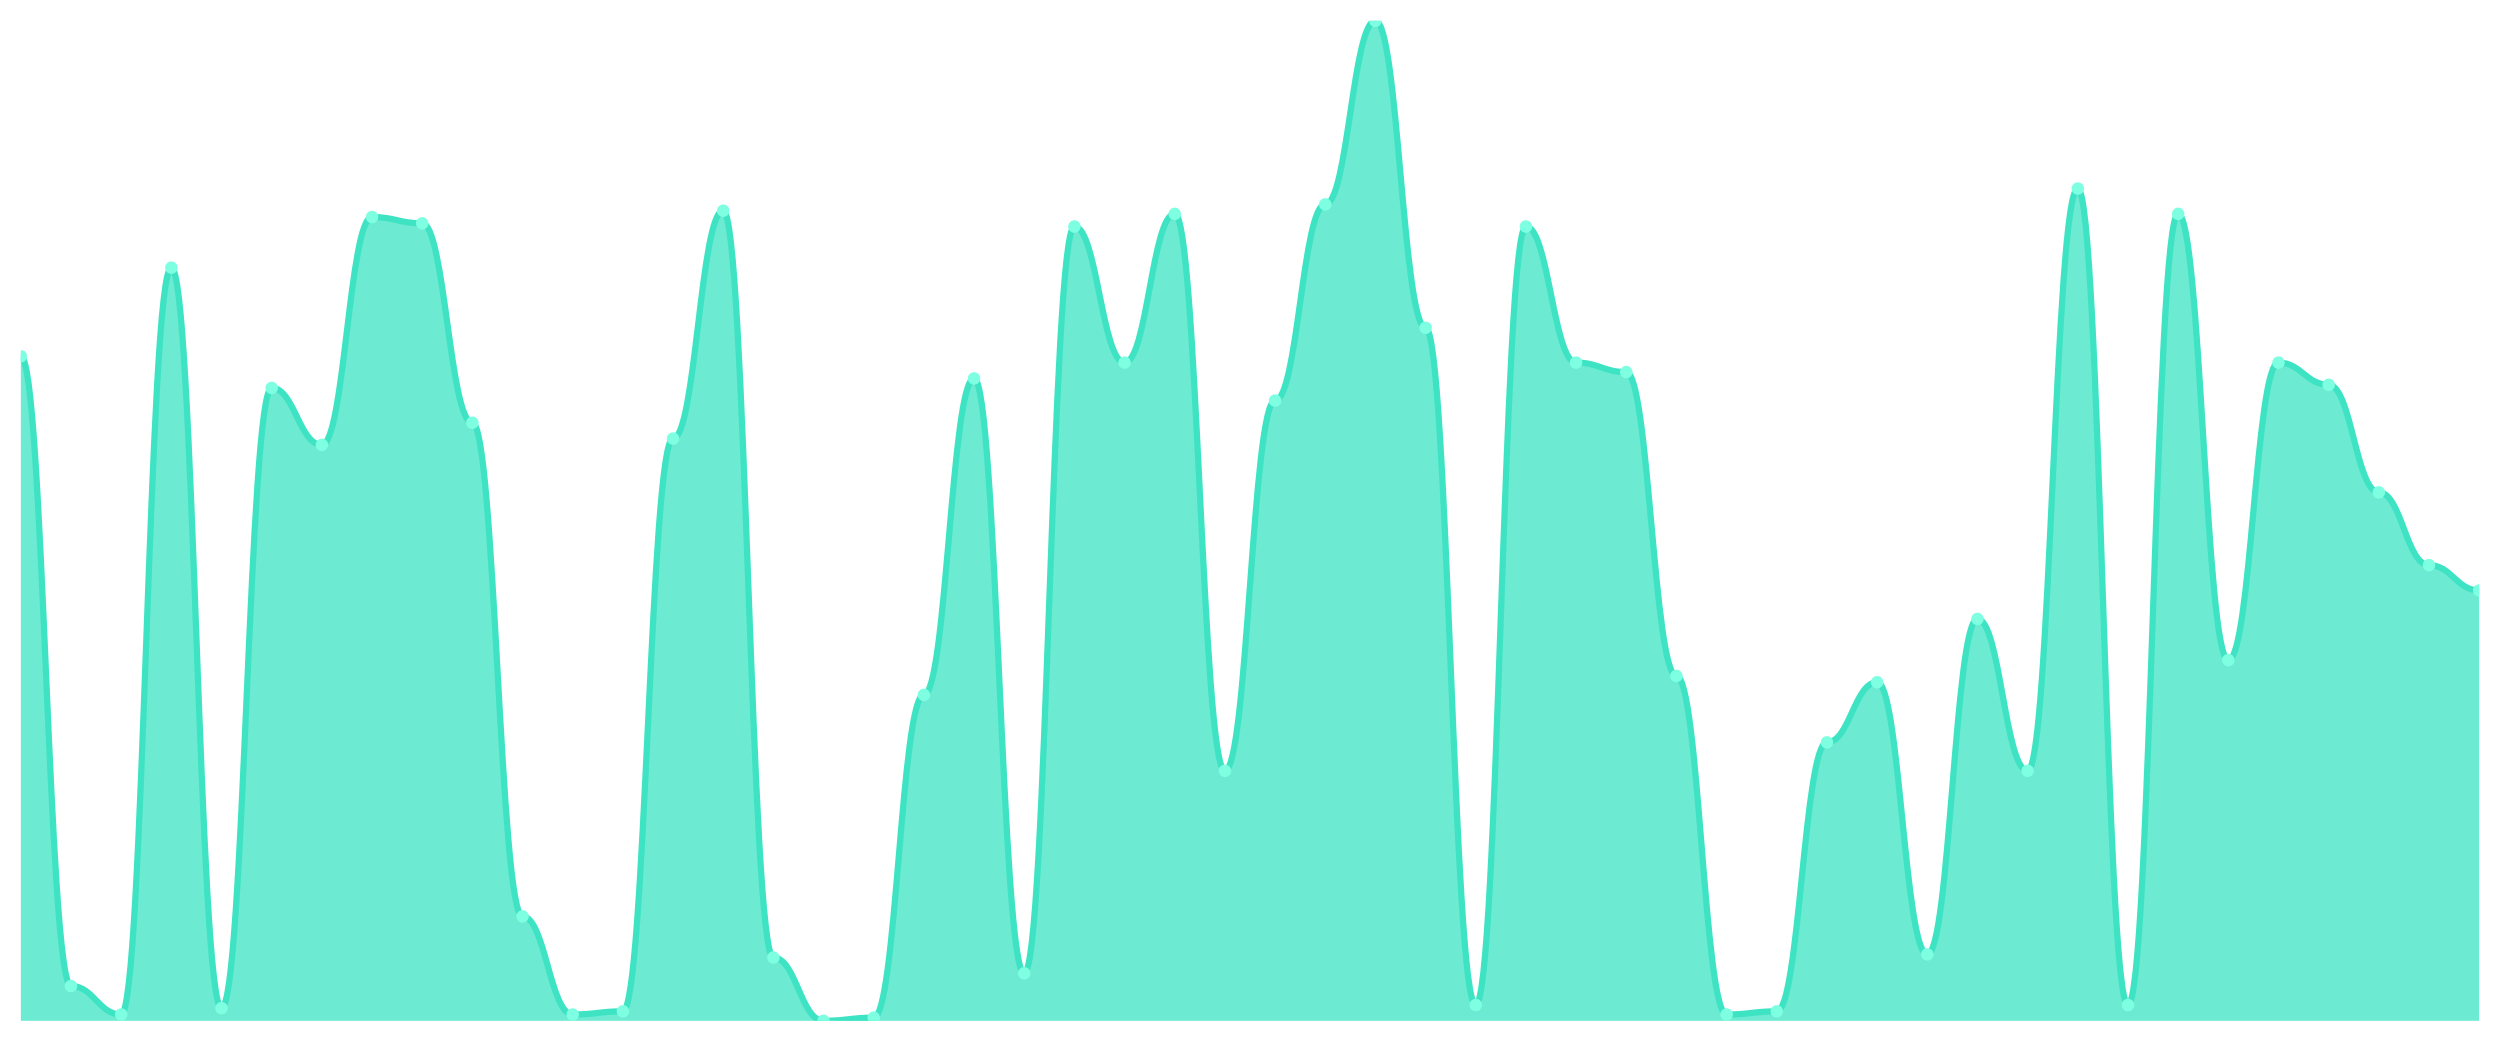
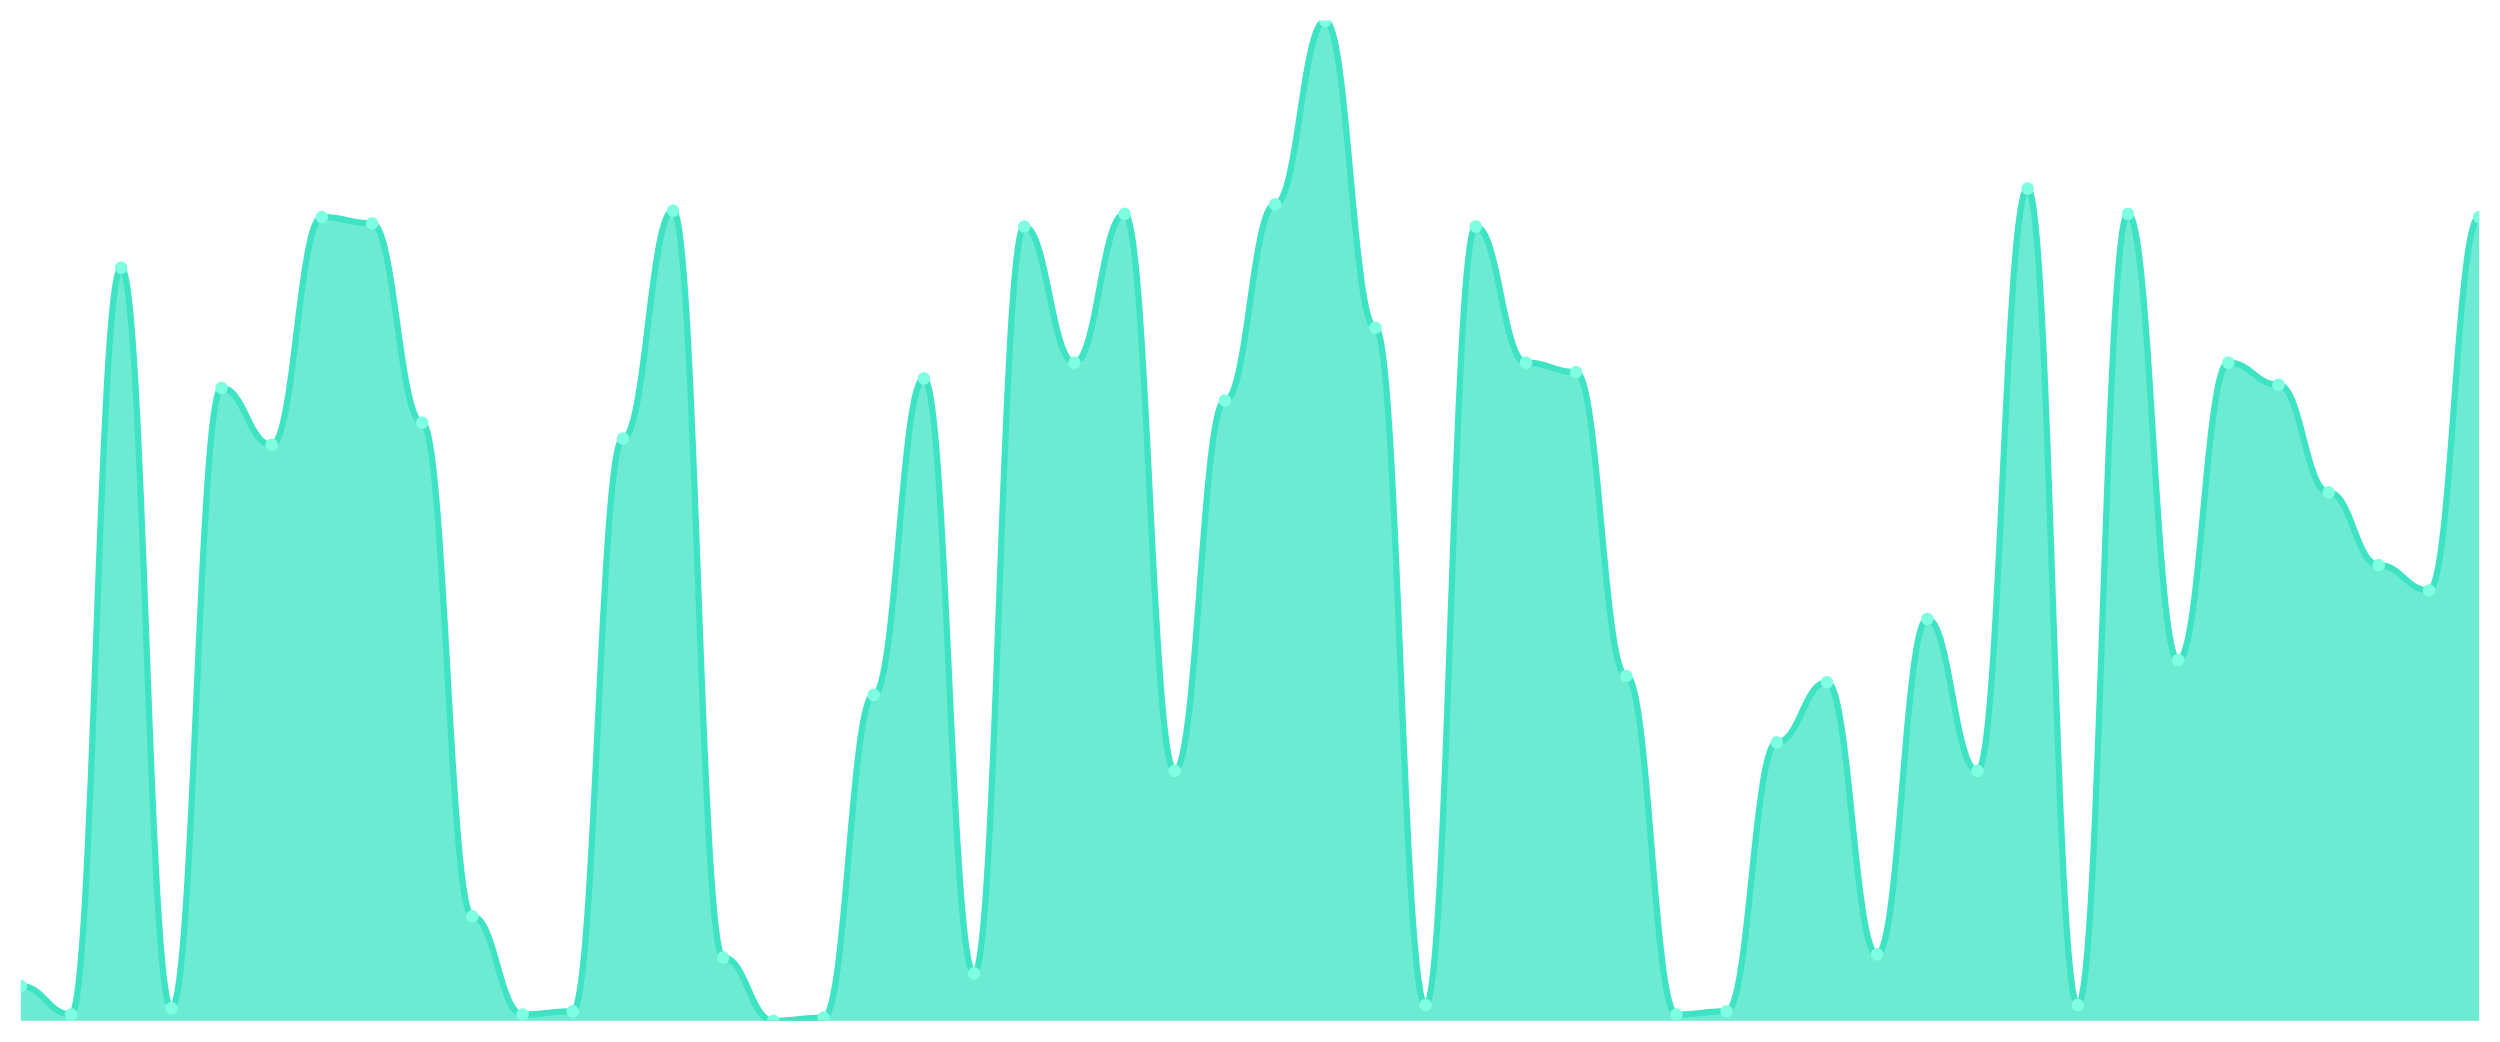
<svg xmlns="http://www.w3.org/2000/svg" viewBox="0 0 1200 500" width="1200" height="500">
  <defs>
    <clipPath id="c">
      <rect x="10" y="10" width="1180" height="480" />
    </clipPath>
  </defs>
  <rect width="1200" height="500" fill="none" />
  <g clip-path="url(#c)">
-     <path d="M 10,490 L 10,171.013 C 20.837,171.013 23.245,473.291 34.082,473.291 C 44.918,473.291 47.327,486.962 58.163,486.962 C 69,486.962 71.408,128.481 82.245,128.481 C 93.082,128.481 95.49,483.924 106.327,483.924 C 117.163,483.924 119.571,186.203 130.408,186.203 C 141.245,186.203 143.653,213.544 154.49,213.544 C 165.327,213.544 167.735,104.177 178.571,104.177 C 189.408,104.177 191.816,107.215 202.653,107.215 C 213.49,107.215 215.898,202.911 226.735,202.911 C 237.571,202.911 239.98,439.873 250.816,439.873 C 261.653,439.873 264.061,486.962 274.898,486.962 C 285.735,486.962 288.143,485.443 298.98,485.443 C 309.816,485.443 312.224,210.506 323.061,210.506 C 333.898,210.506 336.306,101.139 347.143,101.139 C 357.98,101.139 360.388,459.62 371.224,459.62 C 382.061,459.62 384.469,490 395.306,490 C 406.143,490 408.551,488.481 419.388,488.481 C 430.224,488.481 432.633,333.544 443.469,333.544 C 454.306,333.544 456.714,181.646 467.551,181.646 C 478.388,181.646 480.796,467.215 491.633,467.215 C 502.469,467.215 504.878,108.734 515.714,108.734 C 526.551,108.734 528.959,174.051 539.796,174.051 C 550.633,174.051 553.041,102.658 563.878,102.658 C 574.714,102.658 577.122,370 587.959,370 C 598.796,370 601.204,192.278 612.041,192.278 C 622.878,192.278 625.286,98.101 636.122,98.101 C 646.959,98.101 649.367,10 660.204,10 C 671.041,10 673.449,157.342 684.286,157.342 C 695.122,157.342 697.531,482.405 708.367,482.405 C 719.204,482.405 721.612,108.734 732.449,108.734 C 743.286,108.734 745.694,174.051 756.531,174.051 C 767.367,174.051 769.776,178.608 780.612,178.608 C 791.449,178.608 793.857,324.43 804.694,324.43 C 815.531,324.43 817.939,486.962 828.776,486.962 C 839.612,486.962 842.02,485.443 852.857,485.443 C 863.694,485.443 866.102,356.329 876.939,356.329 C 887.776,356.329 890.184,327.468 901.02,327.468 C 911.857,327.468 914.265,458.101 925.102,458.101 C 935.939,458.101 938.347,297.089 949.184,297.089 C 960.02,297.089 962.429,370 973.265,370 C 984.102,370 986.51,90.506 997.347,90.506 C 1008.184,90.506 1010.592,482.405 1021.429,482.405 C 1032.265,482.405 1034.673,102.658 1045.51,102.658 C 1056.347,102.658 1058.755,316.835 1069.592,316.835 C 1080.429,316.835 1082.837,174.051 1093.673,174.051 C 1104.51,174.051 1106.918,184.684 1117.755,184.684 C 1128.592,184.684 1131,236.329 1141.837,236.329 C 1152.673,236.329 1155.082,271.266 1165.918,271.266 C 1176.755,271.266 1179.163,283.418 1190,283.418 L 1190,490 Z" fill="rgba(61,227,195,0.75)" />
-     <path d="M 10,171.013 C 20.837,171.013 23.245,473.291 34.082,473.291 C 44.918,473.291 47.327,486.962 58.163,486.962 C 69,486.962 71.408,128.481 82.245,128.481 C 93.082,128.481 95.49,483.924 106.327,483.924 C 117.163,483.924 119.571,186.203 130.408,186.203 C 141.245,186.203 143.653,213.544 154.49,213.544 C 165.327,213.544 167.735,104.177 178.571,104.177 C 189.408,104.177 191.816,107.215 202.653,107.215 C 213.49,107.215 215.898,202.911 226.735,202.911 C 237.571,202.911 239.98,439.873 250.816,439.873 C 261.653,439.873 264.061,486.962 274.898,486.962 C 285.735,486.962 288.143,485.443 298.98,485.443 C 309.816,485.443 312.224,210.506 323.061,210.506 C 333.898,210.506 336.306,101.139 347.143,101.139 C 357.98,101.139 360.388,459.62 371.224,459.62 C 382.061,459.62 384.469,490 395.306,490 C 406.143,490 408.551,488.481 419.388,488.481 C 430.224,488.481 432.633,333.544 443.469,333.544 C 454.306,333.544 456.714,181.646 467.551,181.646 C 478.388,181.646 480.796,467.215 491.633,467.215 C 502.469,467.215 504.878,108.734 515.714,108.734 C 526.551,108.734 528.959,174.051 539.796,174.051 C 550.633,174.051 553.041,102.658 563.878,102.658 C 574.714,102.658 577.122,370 587.959,370 C 598.796,370 601.204,192.278 612.041,192.278 C 622.878,192.278 625.286,98.101 636.122,98.101 C 646.959,98.101 649.367,10 660.204,10 C 671.041,10 673.449,157.342 684.286,157.342 C 695.122,157.342 697.531,482.405 708.367,482.405 C 719.204,482.405 721.612,108.734 732.449,108.734 C 743.286,108.734 745.694,174.051 756.531,174.051 C 767.367,174.051 769.776,178.608 780.612,178.608 C 791.449,178.608 793.857,324.43 804.694,324.43 C 815.531,324.43 817.939,486.962 828.776,486.962 C 839.612,486.962 842.02,485.443 852.857,485.443 C 863.694,485.443 866.102,356.329 876.939,356.329 C 887.776,356.329 890.184,327.468 901.02,327.468 C 911.857,327.468 914.265,458.101 925.102,458.101 C 935.939,458.101 938.347,297.089 949.184,297.089 C 960.02,297.089 962.429,370 973.265,370 C 984.102,370 986.51,90.506 997.347,90.506 C 1008.184,90.506 1010.592,482.405 1021.429,482.405 C 1032.265,482.405 1034.673,102.658 1045.51,102.658 C 1056.347,102.658 1058.755,316.835 1069.592,316.835 C 1080.429,316.835 1082.837,174.051 1093.673,174.051 C 1104.51,174.051 1106.918,184.684 1117.755,184.684 C 1128.592,184.684 1131,236.329 1141.837,236.329 C 1152.673,236.329 1155.082,271.266 1165.918,271.266 C 1176.755,271.266 1179.163,283.418 1190,283.418" fill="none" stroke="#3de3c3" stroke-width="3" stroke-linecap="round" stroke-linejoin="round" />
-     <circle cx="10" cy="171.013" r="3" fill="#7fffe1" />
-     <circle cx="34.082" cy="473.291" r="3" fill="#7fffe1" />
-     <circle cx="58.163" cy="486.962" r="3" fill="#7fffe1" />
-     <circle cx="82.245" cy="128.481" r="3" fill="#7fffe1" />
-     <circle cx="106.327" cy="483.924" r="3" fill="#7fffe1" />
-     <circle cx="130.408" cy="186.203" r="3" fill="#7fffe1" />
-     <circle cx="154.49" cy="213.544" r="3" fill="#7fffe1" />
-     <circle cx="178.571" cy="104.177" r="3" fill="#7fffe1" />
-     <circle cx="202.653" cy="107.215" r="3" fill="#7fffe1" />
-     <circle cx="226.735" cy="202.911" r="3" fill="#7fffe1" />
-     <circle cx="250.816" cy="439.873" r="3" fill="#7fffe1" />
-     <circle cx="274.898" cy="486.962" r="3" fill="#7fffe1" />
-     <circle cx="298.98" cy="485.443" r="3" fill="#7fffe1" />
-     <circle cx="323.061" cy="210.506" r="3" fill="#7fffe1" />
-     <circle cx="347.143" cy="101.139" r="3" fill="#7fffe1" />
-     <circle cx="371.224" cy="459.62" r="3" fill="#7fffe1" />
-     <circle cx="395.306" cy="490" r="3" fill="#7fffe1" />
-     <circle cx="419.388" cy="488.481" r="3" fill="#7fffe1" />
-     <circle cx="443.469" cy="333.544" r="3" fill="#7fffe1" />
-     <circle cx="467.551" cy="181.646" r="3" fill="#7fffe1" />
-     <circle cx="491.633" cy="467.215" r="3" fill="#7fffe1" />
-     <circle cx="515.714" cy="108.734" r="3" fill="#7fffe1" />
-     <circle cx="539.796" cy="174.051" r="3" fill="#7fffe1" />
-     <circle cx="563.878" cy="102.658" r="3" fill="#7fffe1" />
-     <circle cx="587.959" cy="370" r="3" fill="#7fffe1" />
-     <circle cx="612.041" cy="192.278" r="3" fill="#7fffe1" />
-     <circle cx="636.122" cy="98.101" r="3" fill="#7fffe1" />
-     <circle cx="660.204" cy="10" r="3" fill="#7fffe1" />
-     <circle cx="684.286" cy="157.342" r="3" fill="#7fffe1" />
-     <circle cx="708.367" cy="482.405" r="3" fill="#7fffe1" />
-     <circle cx="732.449" cy="108.734" r="3" fill="#7fffe1" />
-     <circle cx="756.531" cy="174.051" r="3" fill="#7fffe1" />
-     <circle cx="780.612" cy="178.608" r="3" fill="#7fffe1" />
-     <circle cx="804.694" cy="324.43" r="3" fill="#7fffe1" />
-     <circle cx="828.776" cy="486.962" r="3" fill="#7fffe1" />
-     <circle cx="852.857" cy="485.443" r="3" fill="#7fffe1" />
-     <circle cx="876.939" cy="356.329" r="3" fill="#7fffe1" />
-     <circle cx="901.02" cy="327.468" r="3" fill="#7fffe1" />
-     <circle cx="925.102" cy="458.101" r="3" fill="#7fffe1" />
-     <circle cx="949.184" cy="297.089" r="3" fill="#7fffe1" />
-     <circle cx="973.265" cy="370" r="3" fill="#7fffe1" />
-     <circle cx="997.347" cy="90.506" r="3" fill="#7fffe1" />
-     <circle cx="1021.429" cy="482.405" r="3" fill="#7fffe1" />
-     <circle cx="1045.51" cy="102.658" r="3" fill="#7fffe1" />
-     <circle cx="1069.592" cy="316.835" r="3" fill="#7fffe1" />
-     <circle cx="1093.673" cy="174.051" r="3" fill="#7fffe1" />
-     <circle cx="1117.755" cy="184.684" r="3" fill="#7fffe1" />
-     <circle cx="1141.837" cy="236.329" r="3" fill="#7fffe1" />
-     <circle cx="1165.918" cy="271.266" r="3" fill="#7fffe1" />
-     <circle cx="1190" cy="283.418" r="3" fill="#7fffe1" />
+     <path d="M 10,490 L 10,473.291 C 20.837,473.291 23.245,486.962 34.082,486.962 C 44.918,486.962 47.327,128.481 58.163,128.481 C 69,128.481 71.408,483.924 82.245,483.924 C 93.082,483.924 95.49,186.203 106.327,186.203 C 117.163,186.203 119.571,213.544 130.408,213.544 C 141.245,213.544 143.653,104.177 154.49,104.177 C 165.327,104.177 167.735,107.215 178.571,107.215 C 189.408,107.215 191.816,202.911 202.653,202.911 C 213.49,202.911 215.898,439.873 226.735,439.873 C 237.571,439.873 239.98,486.962 250.816,486.962 C 261.653,486.962 264.061,485.443 274.898,485.443 C 285.735,485.443 288.143,210.506 298.98,210.506 C 309.816,210.506 312.224,101.139 323.061,101.139 C 333.898,101.139 336.306,459.62 347.143,459.62 C 357.98,459.62 360.388,490 371.224,490 C 382.061,490 384.469,488.481 395.306,488.481 C 406.143,488.481 408.551,333.544 419.388,333.544 C 430.224,333.544 432.633,181.646 443.469,181.646 C 454.306,181.646 456.714,467.215 467.551,467.215 C 478.388,467.215 480.796,108.734 491.633,108.734 C 502.469,108.734 504.878,174.051 515.714,174.051 C 526.551,174.051 528.959,102.658 539.796,102.658 C 550.633,102.658 553.041,370 563.878,370 C 574.714,370 577.122,192.278 587.959,192.278 C 598.796,192.278 601.204,98.101 612.041,98.101 C 622.878,98.101 625.286,10 636.122,10 C 646.959,10 649.367,157.342 660.204,157.342 C 671.041,157.342 673.449,482.405 684.286,482.405 C 695.122,482.405 697.531,108.734 708.367,108.734 C 719.204,108.734 721.612,174.051 732.449,174.051 C 743.286,174.051 745.694,178.608 756.531,178.608 C 767.367,178.608 769.776,324.43 780.612,324.43 C 791.449,324.43 793.857,486.962 804.694,486.962 C 815.531,486.962 817.939,485.443 828.776,485.443 C 839.612,485.443 842.02,356.329 852.857,356.329 C 863.694,356.329 866.102,327.468 876.939,327.468 C 887.776,327.468 890.184,458.101 901.02,458.101 C 911.857,458.101 914.265,297.089 925.102,297.089 C 935.939,297.089 938.347,370 949.184,370 C 960.02,370 962.429,90.506 973.265,90.506 C 984.102,90.506 986.51,482.405 997.347,482.405 C 1008.184,482.405 1010.592,102.658 1021.429,102.658 C 1032.265,102.658 1034.673,316.835 1045.51,316.835 C 1056.347,316.835 1058.755,174.051 1069.592,174.051 C 1080.429,174.051 1082.837,184.684 1093.673,184.684 C 1104.51,184.684 1106.918,236.329 1117.755,236.329 C 1128.592,236.329 1131,271.266 1141.837,271.266 C 1152.673,271.266 1155.082,283.418 1165.918,283.418 C 1176.755,283.418 1179.163,104.177 1190,104.177 L 1190,490 Z" fill="rgba(61,227,195,0.75)" />
+     <path d="M 10,473.291 C 20.837,473.291 23.245,486.962 34.082,486.962 C 44.918,486.962 47.327,128.481 58.163,128.481 C 69,128.481 71.408,483.924 82.245,483.924 C 93.082,483.924 95.49,186.203 106.327,186.203 C 117.163,186.203 119.571,213.544 130.408,213.544 C 141.245,213.544 143.653,104.177 154.49,104.177 C 165.327,104.177 167.735,107.215 178.571,107.215 C 189.408,107.215 191.816,202.911 202.653,202.911 C 213.49,202.911 215.898,439.873 226.735,439.873 C 237.571,439.873 239.98,486.962 250.816,486.962 C 261.653,486.962 264.061,485.443 274.898,485.443 C 285.735,485.443 288.143,210.506 298.98,210.506 C 309.816,210.506 312.224,101.139 323.061,101.139 C 333.898,101.139 336.306,459.62 347.143,459.62 C 357.98,459.62 360.388,490 371.224,490 C 382.061,490 384.469,488.481 395.306,488.481 C 406.143,488.481 408.551,333.544 419.388,333.544 C 430.224,333.544 432.633,181.646 443.469,181.646 C 454.306,181.646 456.714,467.215 467.551,467.215 C 478.388,467.215 480.796,108.734 491.633,108.734 C 502.469,108.734 504.878,174.051 515.714,174.051 C 526.551,174.051 528.959,102.658 539.796,102.658 C 550.633,102.658 553.041,370 563.878,370 C 574.714,370 577.122,192.278 587.959,192.278 C 598.796,192.278 601.204,98.101 612.041,98.101 C 622.878,98.101 625.286,10 636.122,10 C 646.959,10 649.367,157.342 660.204,157.342 C 671.041,157.342 673.449,482.405 684.286,482.405 C 695.122,482.405 697.531,108.734 708.367,108.734 C 719.204,108.734 721.612,174.051 732.449,174.051 C 743.286,174.051 745.694,178.608 756.531,178.608 C 767.367,178.608 769.776,324.43 780.612,324.43 C 791.449,324.43 793.857,486.962 804.694,486.962 C 815.531,486.962 817.939,485.443 828.776,485.443 C 839.612,485.443 842.02,356.329 852.857,356.329 C 863.694,356.329 866.102,327.468 876.939,327.468 C 887.776,327.468 890.184,458.101 901.02,458.101 C 911.857,458.101 914.265,297.089 925.102,297.089 C 935.939,297.089 938.347,370 949.184,370 C 960.02,370 962.429,90.506 973.265,90.506 C 984.102,90.506 986.51,482.405 997.347,482.405 C 1008.184,482.405 1010.592,102.658 1021.429,102.658 C 1032.265,102.658 1034.673,316.835 1045.51,316.835 C 1056.347,316.835 1058.755,174.051 1069.592,174.051 C 1080.429,174.051 1082.837,184.684 1093.673,184.684 C 1104.51,184.684 1106.918,236.329 1117.755,236.329 C 1128.592,236.329 1131,271.266 1141.837,271.266 C 1152.673,271.266 1155.082,283.418 1165.918,283.418 C 1176.755,283.418 1179.163,104.177 1190,104.177" fill="none" stroke="#3de3c3" stroke-width="3" stroke-linecap="round" stroke-linejoin="round" />
+     <circle cx="10" cy="473.291" r="3" fill="#7fffe1" />
+     <circle cx="34.082" cy="486.962" r="3" fill="#7fffe1" />
+     <circle cx="58.163" cy="128.481" r="3" fill="#7fffe1" />
+     <circle cx="82.245" cy="483.924" r="3" fill="#7fffe1" />
+     <circle cx="106.327" cy="186.203" r="3" fill="#7fffe1" />
+     <circle cx="130.408" cy="213.544" r="3" fill="#7fffe1" />
+     <circle cx="154.49" cy="104.177" r="3" fill="#7fffe1" />
+     <circle cx="178.571" cy="107.215" r="3" fill="#7fffe1" />
+     <circle cx="202.653" cy="202.911" r="3" fill="#7fffe1" />
+     <circle cx="226.735" cy="439.873" r="3" fill="#7fffe1" />
+     <circle cx="250.816" cy="486.962" r="3" fill="#7fffe1" />
+     <circle cx="274.898" cy="485.443" r="3" fill="#7fffe1" />
+     <circle cx="298.98" cy="210.506" r="3" fill="#7fffe1" />
+     <circle cx="323.061" cy="101.139" r="3" fill="#7fffe1" />
+     <circle cx="347.143" cy="459.62" r="3" fill="#7fffe1" />
+     <circle cx="371.224" cy="490" r="3" fill="#7fffe1" />
+     <circle cx="395.306" cy="488.481" r="3" fill="#7fffe1" />
+     <circle cx="419.388" cy="333.544" r="3" fill="#7fffe1" />
+     <circle cx="443.469" cy="181.646" r="3" fill="#7fffe1" />
+     <circle cx="467.551" cy="467.215" r="3" fill="#7fffe1" />
+     <circle cx="491.633" cy="108.734" r="3" fill="#7fffe1" />
+     <circle cx="515.714" cy="174.051" r="3" fill="#7fffe1" />
+     <circle cx="539.796" cy="102.658" r="3" fill="#7fffe1" />
+     <circle cx="563.878" cy="370" r="3" fill="#7fffe1" />
+     <circle cx="587.959" cy="192.278" r="3" fill="#7fffe1" />
+     <circle cx="612.041" cy="98.101" r="3" fill="#7fffe1" />
+     <circle cx="636.122" cy="10" r="3" fill="#7fffe1" />
+     <circle cx="660.204" cy="157.342" r="3" fill="#7fffe1" />
+     <circle cx="684.286" cy="482.405" r="3" fill="#7fffe1" />
+     <circle cx="708.367" cy="108.734" r="3" fill="#7fffe1" />
+     <circle cx="732.449" cy="174.051" r="3" fill="#7fffe1" />
+     <circle cx="756.531" cy="178.608" r="3" fill="#7fffe1" />
+     <circle cx="780.612" cy="324.43" r="3" fill="#7fffe1" />
+     <circle cx="804.694" cy="486.962" r="3" fill="#7fffe1" />
+     <circle cx="828.776" cy="485.443" r="3" fill="#7fffe1" />
+     <circle cx="852.857" cy="356.329" r="3" fill="#7fffe1" />
+     <circle cx="876.939" cy="327.468" r="3" fill="#7fffe1" />
+     <circle cx="901.02" cy="458.101" r="3" fill="#7fffe1" />
+     <circle cx="925.102" cy="297.089" r="3" fill="#7fffe1" />
+     <circle cx="949.184" cy="370" r="3" fill="#7fffe1" />
+     <circle cx="973.265" cy="90.506" r="3" fill="#7fffe1" />
+     <circle cx="997.347" cy="482.405" r="3" fill="#7fffe1" />
+     <circle cx="1021.429" cy="102.658" r="3" fill="#7fffe1" />
+     <circle cx="1045.51" cy="316.835" r="3" fill="#7fffe1" />
+     <circle cx="1069.592" cy="174.051" r="3" fill="#7fffe1" />
+     <circle cx="1093.673" cy="184.684" r="3" fill="#7fffe1" />
+     <circle cx="1117.755" cy="236.329" r="3" fill="#7fffe1" />
+     <circle cx="1141.837" cy="271.266" r="3" fill="#7fffe1" />
+     <circle cx="1165.918" cy="283.418" r="3" fill="#7fffe1" />
+     <circle cx="1190" cy="104.177" r="3" fill="#7fffe1" />
  </g>
</svg>
